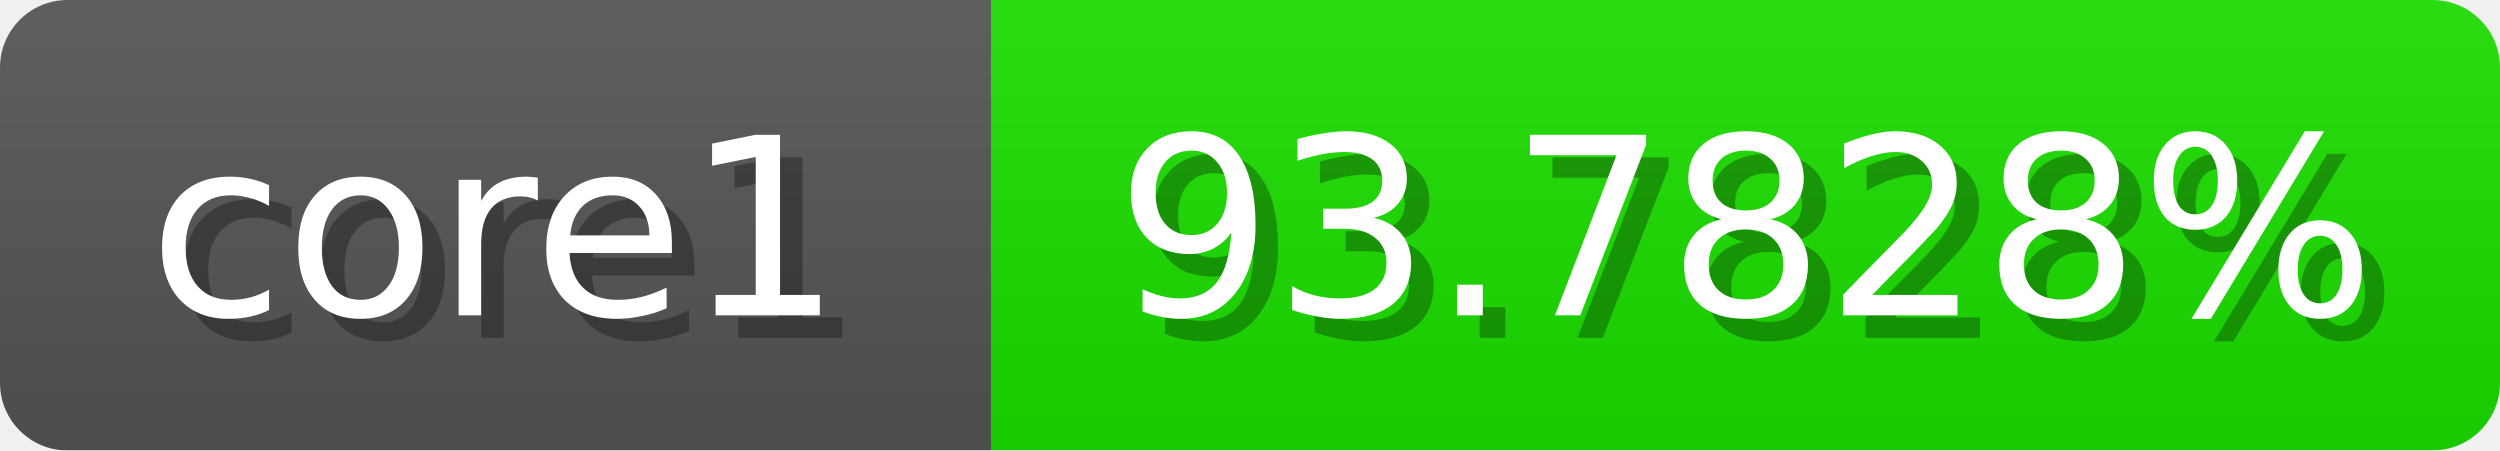
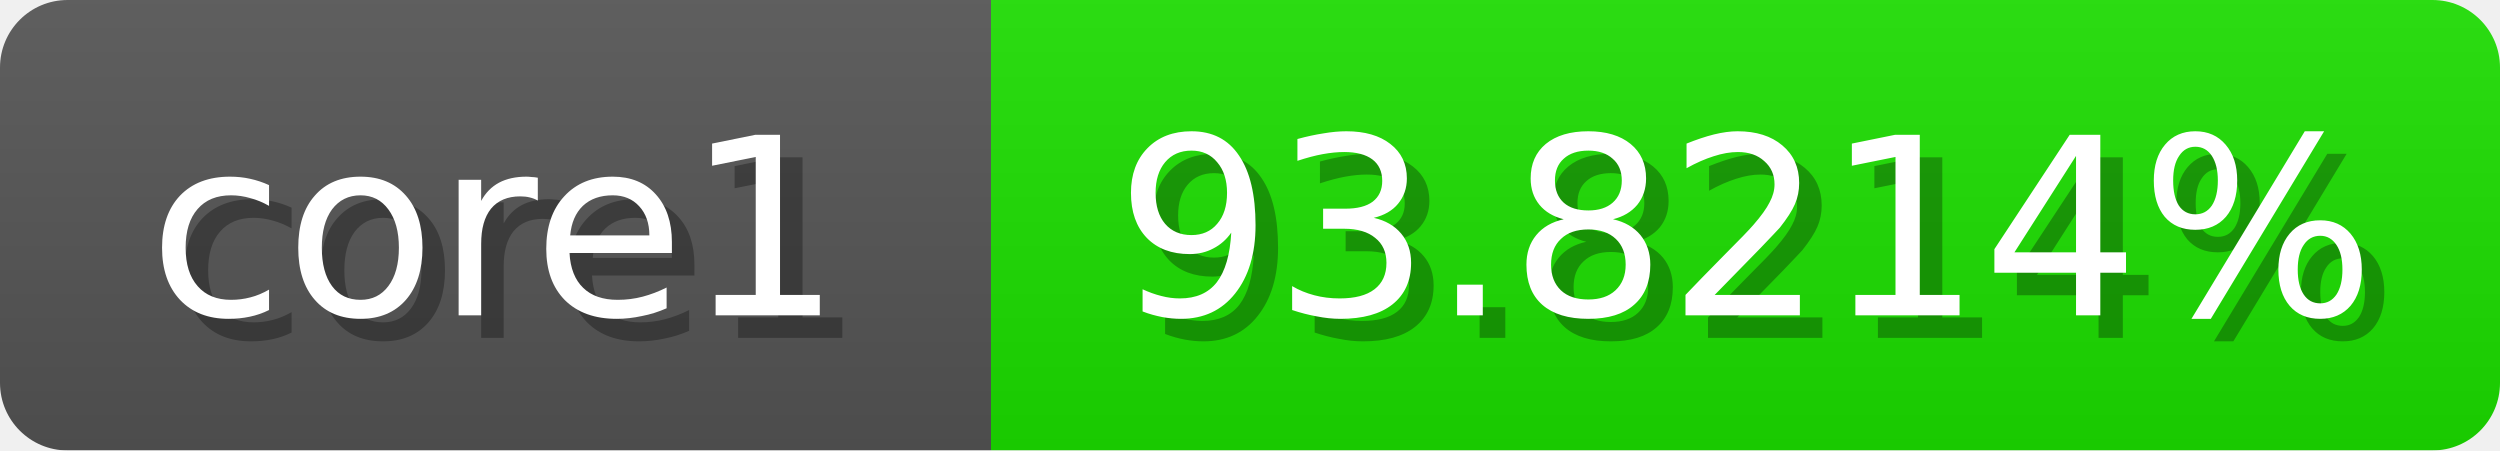
<svg xmlns="http://www.w3.org/2000/svg" width="111" height="20">
  <linearGradient id="b" x2="0" y2="100%">
    <stop offset="0" stop-color="#bbb" stop-opacity=".1" />
    <stop offset="1" stop-opacity=".1" />
  </linearGradient>
  <mask id="anybadge_1">
    <rect width="111" height="20" rx="3" fill="#fff" />
  </mask>
  <g mask="url(#anybadge_1)">
    <path fill="#555" d="M0 0h44v20H0z" />
    <path fill="#1ce000" d="M44 0h67v20H44z" />
    <path fill="url(#b)" d="M0 0h111v20H0z" />
  </g>
  <g fill="#fff" text-anchor="middle" font-family="DejaVu Sans,Verdana,Geneva,sans-serif" font-size="11">
    <text x="23.0" y="15" fill="#010101" fill-opacity=".3">core1</text>
    <text x="22.0" y="14">core1</text>
  </g>
  <g fill="#fff" text-anchor="middle" font-family="DejaVu Sans,Verdana,Geneva,sans-serif" font-size="11">
-     <text x="78.5" y="15" fill="#010101" fill-opacity=".3">93.7828%</text>
-     <text x="77.5" y="14">93.7828%</text>
+     <text x="78.5" y="15" fill="#010101" fill-opacity=".3">93.8214%</text>
+     <text x="77.5" y="14">93.8214%</text>
  </g>
</svg>
